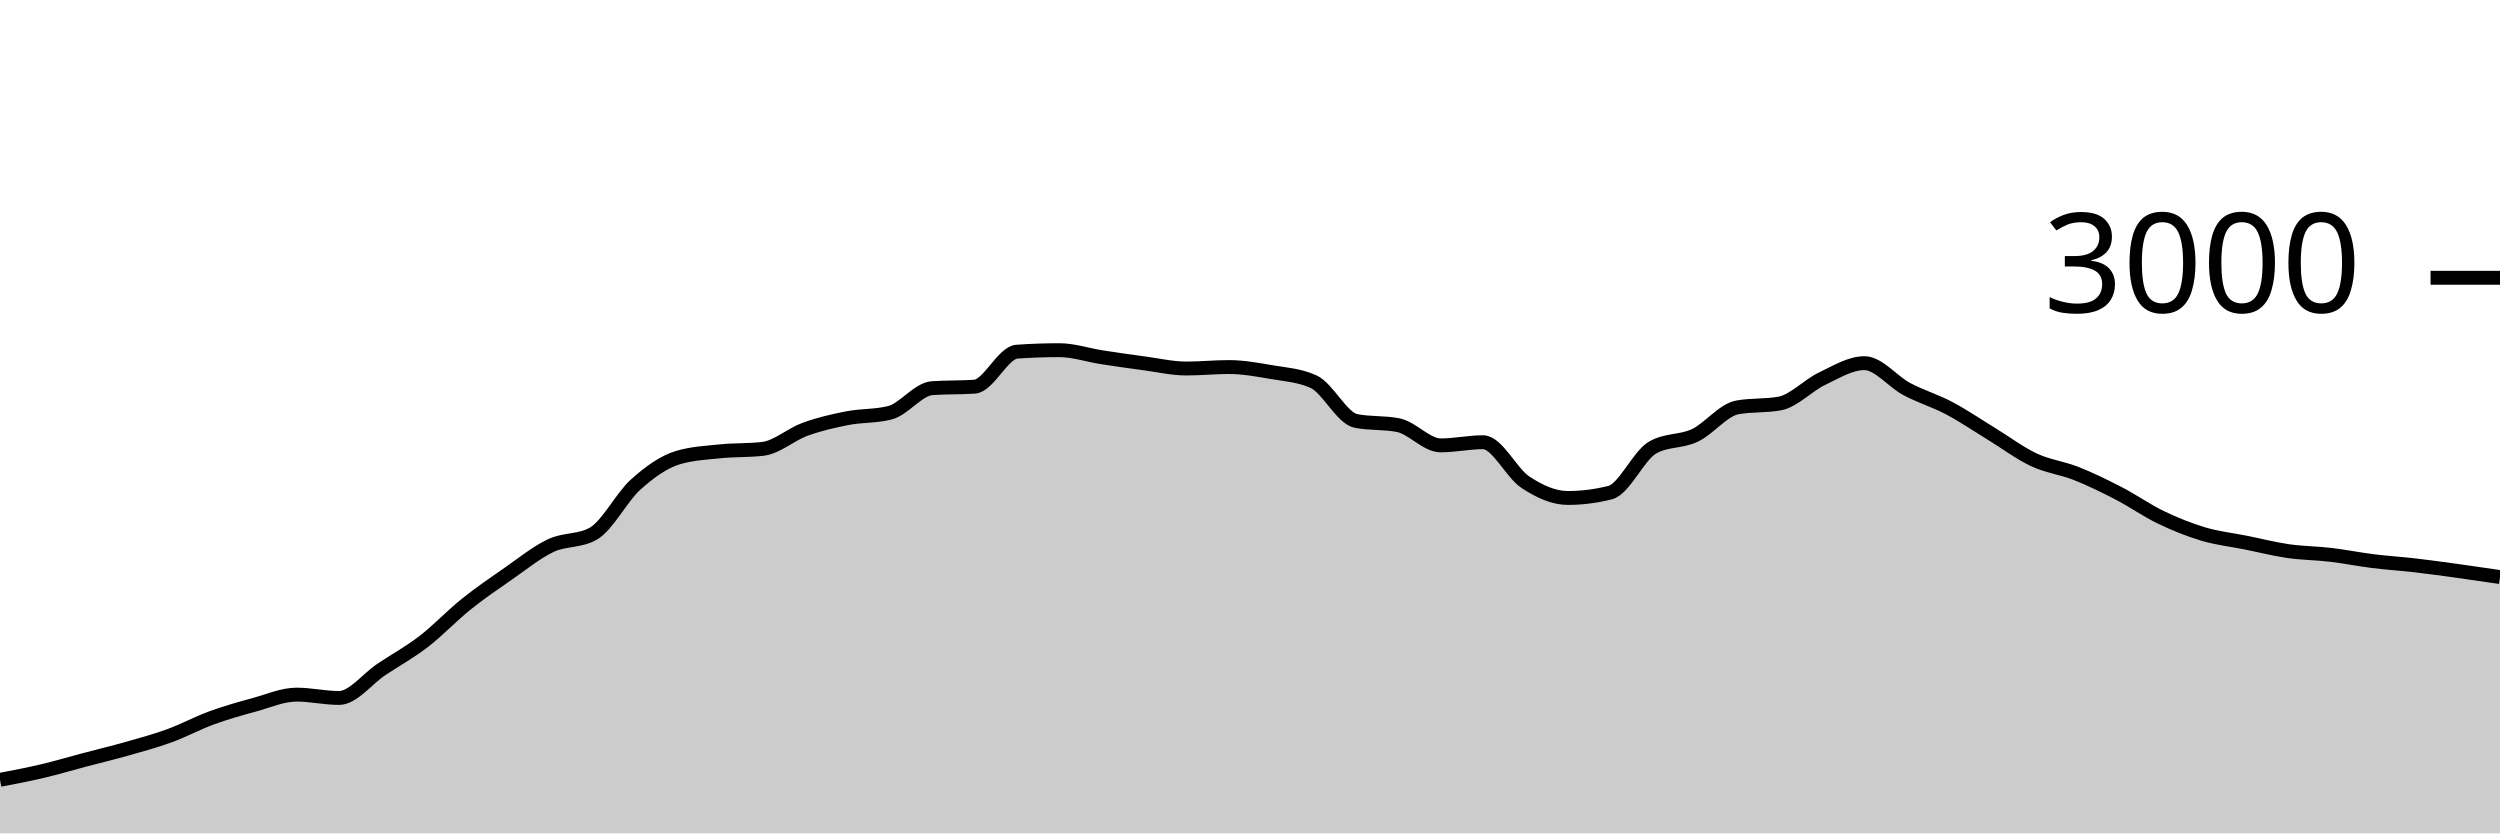
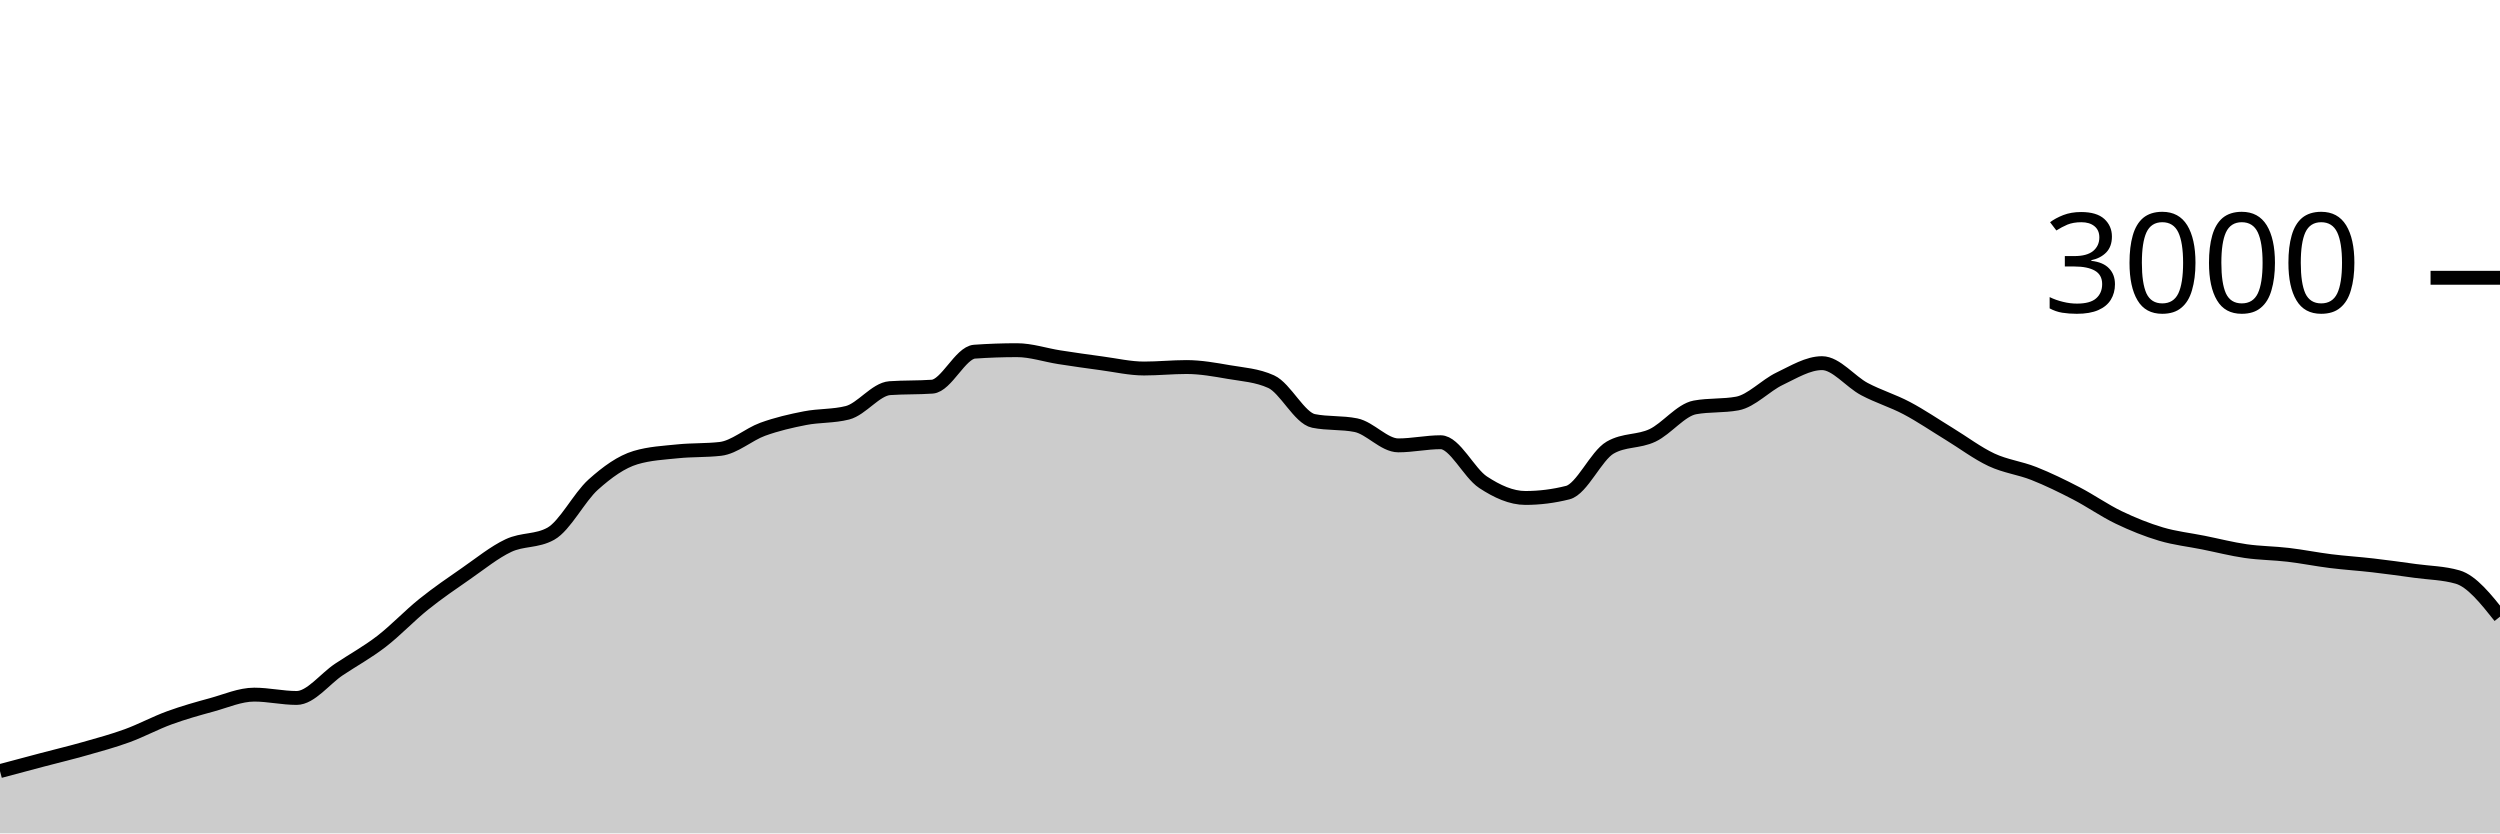
<svg xmlns="http://www.w3.org/2000/svg" viewBox="0 0 180 60">
  <g transform="translate(0,20)">
-     <path class="area" fill="rgba(0, 0, 0, 0.2)" d="M0,36.147C1.017,35.953,2.034,35.76,3.051,35.52C4.068,35.28,5.085,34.976,6.102,34.707C7.119,34.438,8.136,34.196,9.153,33.907C10.169,33.618,11.186,33.344,12.203,32.973C13.22,32.602,14.237,32.051,15.254,31.68C16.271,31.309,17.288,31.024,18.305,30.747C19.322,30.469,20.339,30.013,21.356,30.013C22.373,30.013,23.39,30.253,24.407,30.253C25.424,30.253,26.441,28.878,27.458,28.2C28.475,27.522,29.492,26.969,30.508,26.187C31.525,25.404,32.542,24.322,33.559,23.507C34.576,22.691,35.593,21.998,36.61,21.293C37.627,20.589,38.644,19.758,39.661,19.28C40.678,18.802,41.695,18.996,42.712,18.427C43.729,17.858,44.746,15.807,45.763,14.893C46.78,13.98,47.797,13.249,48.814,12.947C49.831,12.644,50.847,12.598,51.864,12.493C52.881,12.389,53.898,12.436,54.915,12.32C55.932,12.204,56.949,11.276,57.966,10.907C58.983,10.538,60,10.304,61.017,10.107C62.034,9.909,63.051,9.978,64.068,9.72C65.085,9.462,66.102,8.018,67.119,7.947C68.136,7.876,69.153,7.911,70.169,7.84C71.186,7.769,72.203,5.391,73.22,5.32C74.237,5.249,75.254,5.213,76.271,5.213C77.288,5.213,78.305,5.562,79.322,5.72C80.339,5.878,81.356,6.024,82.373,6.16C83.39,6.296,84.407,6.533,85.424,6.533C86.441,6.533,87.458,6.427,88.475,6.427C89.492,6.427,90.508,6.611,91.525,6.787C92.542,6.962,93.559,7.018,94.576,7.48C95.593,7.942,96.61,10.102,97.627,10.307C98.644,10.511,99.661,10.409,100.678,10.613C101.695,10.818,102.712,12.067,103.729,12.067C104.746,12.067,105.763,11.84,106.78,11.84C107.797,11.84,108.814,14.051,109.831,14.72C110.847,15.389,111.864,15.853,112.881,15.853C113.898,15.853,114.915,15.724,115.932,15.467C116.949,15.209,117.966,12.813,118.983,12.227C120,11.64,121.017,11.829,122.034,11.347C123.051,10.864,124.068,9.52,125.085,9.333C126.102,9.147,127.119,9.24,128.136,9.053C129.153,8.867,130.169,7.751,131.186,7.267C132.203,6.782,133.22,6.147,134.237,6.147C135.254,6.147,136.271,7.473,137.288,8.013C138.305,8.553,139.322,8.849,140.339,9.387C141.356,9.924,142.373,10.62,143.39,11.24C144.407,11.86,145.424,12.631,146.441,13.107C147.458,13.582,148.475,13.691,149.492,14.093C150.508,14.496,151.525,14.993,152.542,15.52C153.559,16.047,154.576,16.764,155.593,17.253C156.61,17.742,157.627,18.151,158.644,18.453C159.661,18.756,160.678,18.862,161.695,19.067C162.712,19.271,163.729,19.533,164.746,19.68C165.763,19.827,166.78,19.827,167.797,19.947C168.814,20.067,169.831,20.273,170.847,20.4C171.864,20.527,172.881,20.589,173.898,20.707C174.915,20.824,175.932,20.967,176.949,21.107C177.966,21.247,178.983,21.397,180,21.547L180,40C178.983,40,177.966,40,176.949,40C175.932,40,174.915,40,173.898,40C172.881,40,171.864,40,170.847,40C169.831,40,168.814,40,167.797,40C166.78,40,165.763,40,164.746,40C163.729,40,162.712,40,161.695,40C160.678,40,159.661,40,158.644,40C157.627,40,156.61,40,155.593,40C154.576,40,153.559,40,152.542,40C151.525,40,150.508,40,149.492,40C148.475,40,147.458,40,146.441,40C145.424,40,144.407,40,143.39,40C142.373,40,141.356,40,140.339,40C139.322,40,138.305,40,137.288,40C136.271,40,135.254,40,134.237,40C133.22,40,132.203,40,131.186,40C130.169,40,129.153,40,128.136,40C127.119,40,126.102,40,125.085,40C124.068,40,123.051,40,122.034,40C121.017,40,120,40,118.983,40C117.966,40,116.949,40,115.932,40C114.915,40,113.898,40,112.881,40C111.864,40,110.847,40,109.831,40C108.814,40,107.797,40,106.78,40C105.763,40,104.746,40,103.729,40C102.712,40,101.695,40,100.678,40C99.661,40,98.644,40,97.627,40C96.61,40,95.593,40,94.576,40C93.559,40,92.542,40,91.525,40C90.508,40,89.492,40,88.475,40C87.458,40,86.441,40,85.424,40C84.407,40,83.39,40,82.373,40C81.356,40,80.339,40,79.322,40C78.305,40,77.288,40,76.271,40C75.254,40,74.237,40,73.22,40C72.203,40,71.186,40,70.169,40C69.153,40,68.136,40,67.119,40C66.102,40,65.085,40,64.068,40C63.051,40,62.034,40,61.017,40C60,40,58.983,40,57.966,40C56.949,40,55.932,40,54.915,40C53.898,40,52.881,40,51.864,40C50.847,40,49.831,40,48.814,40C47.797,40,46.78,40,45.763,40C44.746,40,43.729,40,42.712,40C41.695,40,40.678,40,39.661,40C38.644,40,37.627,40,36.61,40C35.593,40,34.576,40,33.559,40C32.542,40,31.525,40,30.508,40C29.492,40,28.475,40,27.458,40C26.441,40,25.424,40,24.407,40C23.39,40,22.373,40,21.356,40C20.339,40,19.322,40,18.305,40C17.288,40,16.271,40,15.254,40C14.237,40,13.22,40,12.203,40C11.186,40,10.169,40,9.153,40C8.136,40,7.119,40,6.102,40C5.085,40,4.068,40,3.051,40C2.034,40,1.017,40,0,40Z" />
-     <path class="line" stroke="black" fill="none" d="M0,36.147C1.017,35.953,2.034,35.76,3.051,35.52C4.068,35.28,5.085,34.976,6.102,34.707C7.119,34.438,8.136,34.196,9.153,33.907C10.169,33.618,11.186,33.344,12.203,32.973C13.22,32.602,14.237,32.051,15.254,31.68C16.271,31.309,17.288,31.024,18.305,30.747C19.322,30.469,20.339,30.013,21.356,30.013C22.373,30.013,23.39,30.253,24.407,30.253C25.424,30.253,26.441,28.878,27.458,28.2C28.475,27.522,29.492,26.969,30.508,26.187C31.525,25.404,32.542,24.322,33.559,23.507C34.576,22.691,35.593,21.998,36.61,21.293C37.627,20.589,38.644,19.758,39.661,19.28C40.678,18.802,41.695,18.996,42.712,18.427C43.729,17.858,44.746,15.807,45.763,14.893C46.78,13.98,47.797,13.249,48.814,12.947C49.831,12.644,50.847,12.598,51.864,12.493C52.881,12.389,53.898,12.436,54.915,12.32C55.932,12.204,56.949,11.276,57.966,10.907C58.983,10.538,60,10.304,61.017,10.107C62.034,9.909,63.051,9.978,64.068,9.72C65.085,9.462,66.102,8.018,67.119,7.947C68.136,7.876,69.153,7.911,70.169,7.84C71.186,7.769,72.203,5.391,73.22,5.32C74.237,5.249,75.254,5.213,76.271,5.213C77.288,5.213,78.305,5.562,79.322,5.72C80.339,5.878,81.356,6.024,82.373,6.16C83.39,6.296,84.407,6.533,85.424,6.533C86.441,6.533,87.458,6.427,88.475,6.427C89.492,6.427,90.508,6.611,91.525,6.787C92.542,6.962,93.559,7.018,94.576,7.48C95.593,7.942,96.61,10.102,97.627,10.307C98.644,10.511,99.661,10.409,100.678,10.613C101.695,10.818,102.712,12.067,103.729,12.067C104.746,12.067,105.763,11.84,106.78,11.84C107.797,11.84,108.814,14.051,109.831,14.72C110.847,15.389,111.864,15.853,112.881,15.853C113.898,15.853,114.915,15.724,115.932,15.467C116.949,15.209,117.966,12.813,118.983,12.227C120,11.64,121.017,11.829,122.034,11.347C123.051,10.864,124.068,9.52,125.085,9.333C126.102,9.147,127.119,9.24,128.136,9.053C129.153,8.867,130.169,7.751,131.186,7.267C132.203,6.782,133.22,6.147,134.237,6.147C135.254,6.147,136.271,7.473,137.288,8.013C138.305,8.553,139.322,8.849,140.339,9.387C141.356,9.924,142.373,10.62,143.39,11.24C144.407,11.86,145.424,12.631,146.441,13.107C147.458,13.582,148.475,13.691,149.492,14.093C150.508,14.496,151.525,14.993,152.542,15.52C153.559,16.047,154.576,16.764,155.593,17.253C156.61,17.742,157.627,18.151,158.644,18.453C159.661,18.756,160.678,18.862,161.695,19.067C162.712,19.271,163.729,19.533,164.746,19.68C165.763,19.827,166.78,19.827,167.797,19.947C168.814,20.067,169.831,20.273,170.847,20.4C171.864,20.527,172.881,20.589,173.898,20.707C174.915,20.824,175.932,20.967,176.949,21.107C177.966,21.247,178.983,21.397,180,21.547" />
+     <path class="area" fill="rgba(0, 0, 0, 0.2)" d="M0,35.52C1.017,35.248,2.034,34.976,3.051,34.707C4.068,34.438,5.085,34.196,6.102,33.907C7.119,33.618,8.136,33.344,9.153,32.973C10.169,32.602,11.186,32.051,12.203,31.68C13.22,31.309,14.237,31.024,15.254,30.747C16.271,30.469,17.288,30.013,18.305,30.013C19.322,30.013,20.339,30.253,21.356,30.253C22.373,30.253,23.39,28.878,24.407,28.2C25.424,27.522,26.441,26.969,27.458,26.187C28.475,25.404,29.492,24.322,30.508,23.507C31.525,22.691,32.542,21.998,33.559,21.293C34.576,20.589,35.593,19.758,36.61,19.28C37.627,18.802,38.644,18.996,39.661,18.427C40.678,17.858,41.695,15.807,42.712,14.893C43.729,13.98,44.746,13.249,45.763,12.947C46.78,12.644,47.797,12.598,48.814,12.493C49.831,12.389,50.847,12.436,51.864,12.32C52.881,12.204,53.898,11.276,54.915,10.907C55.932,10.538,56.949,10.304,57.966,10.107C58.983,9.909,60,9.978,61.017,9.72C62.034,9.462,63.051,8.018,64.068,7.947C65.085,7.876,66.102,7.911,67.119,7.84C68.136,7.769,69.153,5.391,70.169,5.32C71.186,5.249,72.203,5.213,73.22,5.213C74.237,5.213,75.254,5.562,76.271,5.72C77.288,5.878,78.305,6.024,79.322,6.16C80.339,6.296,81.356,6.533,82.373,6.533C83.39,6.533,84.407,6.427,85.424,6.427C86.441,6.427,87.458,6.611,88.475,6.787C89.492,6.962,90.508,7.018,91.525,7.48C92.542,7.942,93.559,10.102,94.576,10.307C95.593,10.511,96.61,10.409,97.627,10.613C98.644,10.818,99.661,12.067,100.678,12.067C101.695,12.067,102.712,11.84,103.729,11.84C104.746,11.84,105.763,14.051,106.78,14.72C107.797,15.389,108.814,15.853,109.831,15.853C110.847,15.853,111.864,15.724,112.881,15.467C113.898,15.209,114.915,12.813,115.932,12.227C116.949,11.64,117.966,11.829,118.983,11.347C120,10.864,121.017,9.52,122.034,9.333C123.051,9.147,124.068,9.24,125.085,9.053C126.102,8.867,127.119,7.751,128.136,7.267C129.153,6.782,130.169,6.147,131.186,6.147C132.203,6.147,133.22,7.473,134.237,8.013C135.254,8.553,136.271,8.849,137.288,9.387C138.305,9.924,139.322,10.62,140.339,11.24C141.356,11.86,142.373,12.631,143.39,13.107C144.407,13.582,145.424,13.691,146.441,14.093C147.458,14.496,148.475,14.993,149.492,15.52C150.508,16.047,151.525,16.764,152.542,17.253C153.559,17.742,154.576,18.151,155.593,18.453C156.61,18.756,157.627,18.862,158.644,19.067C159.661,19.271,160.678,19.533,161.695,19.68C162.712,19.827,163.729,19.827,164.746,19.947C165.763,20.067,166.78,20.273,167.797,20.4C168.814,20.527,169.831,20.589,170.847,20.707C171.864,20.824,172.881,20.967,173.898,21.107C174.915,21.247,175.932,21.253,176.949,21.547C177.966,21.84,178.983,23.12,180,24.4L180,40C178.983,40,177.966,40,176.949,40C175.932,40,174.915,40,173.898,40C172.881,40,171.864,40,170.847,40C169.831,40,168.814,40,167.797,40C166.78,40,165.763,40,164.746,40C163.729,40,162.712,40,161.695,40C160.678,40,159.661,40,158.644,40C157.627,40,156.61,40,155.593,40C154.576,40,153.559,40,152.542,40C151.525,40,150.508,40,149.492,40C148.475,40,147.458,40,146.441,40C145.424,40,144.407,40,143.39,40C142.373,40,141.356,40,140.339,40C139.322,40,138.305,40,137.288,40C136.271,40,135.254,40,134.237,40C133.22,40,132.203,40,131.186,40C130.169,40,129.153,40,128.136,40C127.119,40,126.102,40,125.085,40C124.068,40,123.051,40,122.034,40C121.017,40,120,40,118.983,40C117.966,40,116.949,40,115.932,40C114.915,40,113.898,40,112.881,40C111.864,40,110.847,40,109.831,40C108.814,40,107.797,40,106.78,40C105.763,40,104.746,40,103.729,40C102.712,40,101.695,40,100.678,40C99.661,40,98.644,40,97.627,40C96.61,40,95.593,40,94.576,40C93.559,40,92.542,40,91.525,40C90.508,40,89.492,40,88.475,40C87.458,40,86.441,40,85.424,40C84.407,40,83.39,40,82.373,40C81.356,40,80.339,40,79.322,40C78.305,40,77.288,40,76.271,40C75.254,40,74.237,40,73.22,40C72.203,40,71.186,40,70.169,40C69.153,40,68.136,40,67.119,40C66.102,40,65.085,40,64.068,40C63.051,40,62.034,40,61.017,40C60,40,58.983,40,57.966,40C56.949,40,55.932,40,54.915,40C53.898,40,52.881,40,51.864,40C50.847,40,49.831,40,48.814,40C47.797,40,46.78,40,45.763,40C44.746,40,43.729,40,42.712,40C41.695,40,40.678,40,39.661,40C38.644,40,37.627,40,36.61,40C35.593,40,34.576,40,33.559,40C32.542,40,31.525,40,30.508,40C29.492,40,28.475,40,27.458,40C26.441,40,25.424,40,24.407,40C23.39,40,22.373,40,21.356,40C20.339,40,19.322,40,18.305,40C17.288,40,16.271,40,15.254,40C14.237,40,13.22,40,12.203,40C11.186,40,10.169,40,9.153,40C8.136,40,7.119,40,6.102,40C5.085,40,4.068,40,3.051,40C2.034,40,1.017,40,0,40Z" />
+     <path class="line" stroke="black" fill="none" d="M0,35.52C1.017,35.248,2.034,34.976,3.051,34.707C4.068,34.438,5.085,34.196,6.102,33.907C7.119,33.618,8.136,33.344,9.153,32.973C10.169,32.602,11.186,32.051,12.203,31.68C13.22,31.309,14.237,31.024,15.254,30.747C16.271,30.469,17.288,30.013,18.305,30.013C19.322,30.013,20.339,30.253,21.356,30.253C22.373,30.253,23.39,28.878,24.407,28.2C25.424,27.522,26.441,26.969,27.458,26.187C28.475,25.404,29.492,24.322,30.508,23.507C31.525,22.691,32.542,21.998,33.559,21.293C34.576,20.589,35.593,19.758,36.61,19.28C37.627,18.802,38.644,18.996,39.661,18.427C40.678,17.858,41.695,15.807,42.712,14.893C43.729,13.98,44.746,13.249,45.763,12.947C46.78,12.644,47.797,12.598,48.814,12.493C49.831,12.389,50.847,12.436,51.864,12.32C52.881,12.204,53.898,11.276,54.915,10.907C55.932,10.538,56.949,10.304,57.966,10.107C58.983,9.909,60,9.978,61.017,9.72C62.034,9.462,63.051,8.018,64.068,7.947C65.085,7.876,66.102,7.911,67.119,7.84C68.136,7.769,69.153,5.391,70.169,5.32C71.186,5.249,72.203,5.213,73.22,5.213C74.237,5.213,75.254,5.562,76.271,5.72C77.288,5.878,78.305,6.024,79.322,6.16C80.339,6.296,81.356,6.533,82.373,6.533C83.39,6.533,84.407,6.427,85.424,6.427C86.441,6.427,87.458,6.611,88.475,6.787C89.492,6.962,90.508,7.018,91.525,7.48C92.542,7.942,93.559,10.102,94.576,10.307C95.593,10.511,96.61,10.409,97.627,10.613C98.644,10.818,99.661,12.067,100.678,12.067C101.695,12.067,102.712,11.84,103.729,11.84C104.746,11.84,105.763,14.051,106.78,14.72C107.797,15.389,108.814,15.853,109.831,15.853C110.847,15.853,111.864,15.724,112.881,15.467C113.898,15.209,114.915,12.813,115.932,12.227C116.949,11.64,117.966,11.829,118.983,11.347C120,10.864,121.017,9.52,122.034,9.333C123.051,9.147,124.068,9.24,125.085,9.053C126.102,8.867,127.119,7.751,128.136,7.267C129.153,6.782,130.169,6.147,131.186,6.147C132.203,6.147,133.22,7.473,134.237,8.013C135.254,8.553,136.271,8.849,137.288,9.387C138.305,9.924,139.322,10.62,140.339,11.24C141.356,11.86,142.373,12.631,143.39,13.107C144.407,13.582,145.424,13.691,146.441,14.093C147.458,14.496,148.475,14.993,149.492,15.52C150.508,16.047,151.525,16.764,152.542,17.253C153.559,17.742,154.576,18.151,155.593,18.453C156.61,18.756,157.627,18.862,158.644,19.067C159.661,19.271,160.678,19.533,161.695,19.68C162.712,19.827,163.729,19.827,164.746,19.947C165.763,20.067,166.78,20.273,167.797,20.4C168.814,20.527,169.831,20.589,170.847,20.707C171.864,20.824,172.881,20.967,173.898,21.107C174.915,21.247,175.932,21.253,176.949,21.547C177.966,21.84,178.983,23.12,180,24.4" />
    <path class="axis-ceiling" stroke-width="1" stroke="black" fill="none" d="M175,0L180,0" />
    <text class="axis-ceiling-label" font-family="sans-serif" text-anchor="end" font-size="10px" x="170" y="2.5">3000</text>
  </g>
</svg>
